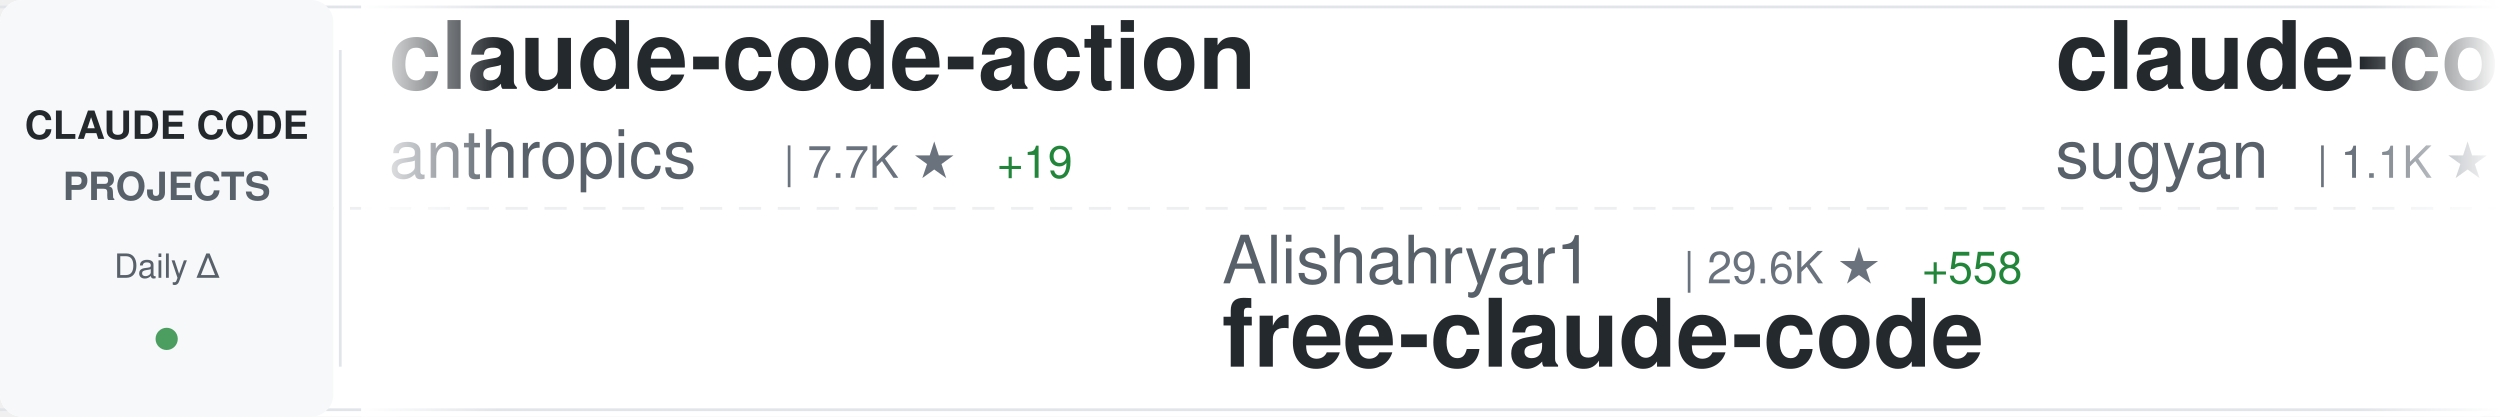
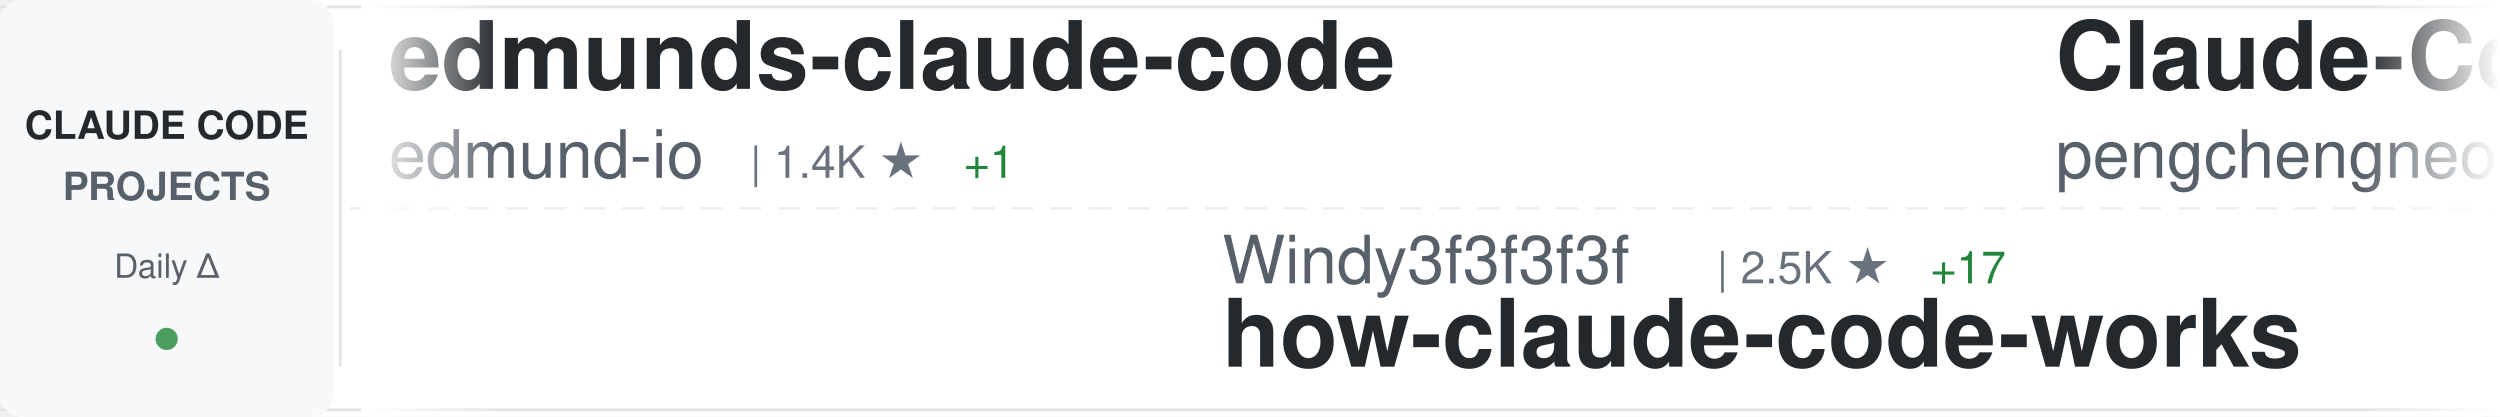
<svg xmlns="http://www.w3.org/2000/svg" width="900" height="150">
  <defs>
    <linearGradient id="awesomeLeftFade" x1="0%" y1="0%" x2="100%" y2="0%">
      <stop offset="0%" style="stop-color:#ffffff;stop-opacity:1" />
      <stop offset="100%" style="stop-color:#ffffff;stop-opacity:0" />
    </linearGradient>
    <linearGradient id="awesomeRightFade" x1="0%" y1="0%" x2="100%" y2="0%">
      <stop offset="0%" style="stop-color:#ffffff;stop-opacity:0" />
      <stop offset="100%" style="stop-color:#ffffff;stop-opacity:1" />
    </linearGradient>
  </defs>
  <rect width="900" height="150" fill="#ffffff" rx="8" />
  <rect x="0" y="2" width="900" height="1" fill="#e1e4e8" />
  <rect x="0" y="147" width="900" height="1" fill="#e1e4e8" />
  <line x1="0" y1="75" x2="900" y2="75" stroke="#e1e4e8" stroke-width="1" stroke-dasharray="8 6" opacity="0.6" />
  <rect x="0" y="0" width="120" height="150" fill="#f6f8fa" rx="8" />
  <text x="60" y="50" font-family="-apple-system, BlinkMacSystemFont, 'Segoe UI', Helvetica, Arial, sans-serif" font-size="14" font-weight="600" fill="#24292e" text-anchor="middle">CLAUDE CODE</text>
  <text x="60" y="72" font-family="-apple-system, BlinkMacSystemFont, 'Segoe UI', Helvetica, Arial, sans-serif" font-size="14" font-weight="600" fill="#586069" text-anchor="middle">PROJECTS</text>
  <text x="60" y="100" font-family="-apple-system, BlinkMacSystemFont, 'Segoe UI', Helvetica, Arial, sans-serif" font-size="12" font-weight="500" fill="#586069" text-anchor="middle">Daily Δ</text>
  <circle cx="60" cy="122" r="4" fill="#22863a" opacity="0.8" />
  <rect x="122" y="18" width="1" height="114" fill="#e1e4e8" />
  <clipPath id="awesomeTickerClip">
    <rect x="130" y="0" width="770" height="150" />
  </clipPath>
  <g clip-path="url(#awesomeTickerClip)">
    <g id="awesomeTickerItems">
      <animateTransform attributeName="transform" attributeType="XML" type="translate" from="0 0" to="-3000 0" dur="54s" repeatCount="indefinite" />
      <g transform="translate(0, 0)">
-         <text x="140" y="32" font-family="-apple-system, BlinkMacSystemFont, 'Segoe UI', Helvetica, Arial, sans-serif" font-size="34" font-weight="600" fill="#24292e">claude-code-action</text>
-         <text x="140" y="64" font-family="-apple-system, BlinkMacSystemFont, 'Segoe UI', Helvetica, Arial, sans-serif" font-size="24" font-weight="400" fill="#586069">anthropics</text>
-         <text x="282" y="64" font-family="-apple-system, BlinkMacSystemFont, 'Segoe UI', Helvetica, Arial, sans-serif" font-size="16" font-weight="500" fill="#6a737d">| 7.7K ★</text>
-         <text x="359" y="64" font-family="-apple-system, BlinkMacSystemFont, 'Segoe UI', Helvetica, Arial, sans-serif" font-size="16" font-weight="500" fill="#22863a"> +19</text>
+         <text x="140" y="32" font-family="-apple-system, BlinkMacSystemFont, 'Segoe UI', Helvetica, Arial, sans-serif" font-size="34" font-weight="600" fill="#24292e">edmunds-claude-code</text>
+         <text x="140" y="64" font-family="-apple-system, BlinkMacSystemFont, 'Segoe UI', Helvetica, Arial, sans-serif" font-size="24" font-weight="400" fill="#586069">edmund-io</text>
+         <text x="270" y="64" font-family="-apple-system, BlinkMacSystemFont, 'Segoe UI', Helvetica, Arial, sans-serif" font-size="16" font-weight="500" fill="#6a737d">| 1.4K ★</text>
+         <text x="347" y="64" font-family="-apple-system, BlinkMacSystemFont, 'Segoe UI', Helvetica, Arial, sans-serif" font-size="16" font-weight="500" fill="#22863a"> +1</text>
      </g>
      <g transform="translate(300, 0)">
-         <text x="140" y="102" font-family="-apple-system, BlinkMacSystemFont, 'Segoe UI', Helvetica, Arial, sans-serif" font-size="24" font-weight="400" fill="#586069">Alishahryar1</text>
-         <text x="306" y="102" font-family="-apple-system, BlinkMacSystemFont, 'Segoe UI', Helvetica, Arial, sans-serif" font-size="16" font-weight="500" fill="#6a737d">| 29.6K ★</text>
-         <text x="392" y="102" font-family="-apple-system, BlinkMacSystemFont, 'Segoe UI', Helvetica, Arial, sans-serif" font-size="16" font-weight="500" fill="#22863a"> +558</text>
-         <text x="140" y="132" font-family="-apple-system, BlinkMacSystemFont, 'Segoe UI', Helvetica, Arial, sans-serif" font-size="34" font-weight="600" fill="#24292e">free-claude-code</text>
+         <text x="140" y="102" font-family="-apple-system, BlinkMacSystemFont, 'Segoe UI', Helvetica, Arial, sans-serif" font-size="24" font-weight="400" fill="#586069">Windy3f3f3f3f</text>
+         <text x="318" y="102" font-family="-apple-system, BlinkMacSystemFont, 'Segoe UI', Helvetica, Arial, sans-serif" font-size="16" font-weight="500" fill="#6a737d">| 2.5K ★</text>
+         <text x="395" y="102" font-family="-apple-system, BlinkMacSystemFont, 'Segoe UI', Helvetica, Arial, sans-serif" font-size="16" font-weight="500" fill="#22863a"> +17</text>
+         <text x="140" y="132" font-family="-apple-system, BlinkMacSystemFont, 'Segoe UI', Helvetica, Arial, sans-serif" font-size="34" font-weight="600" fill="#24292e">how-claude-code-works</text>
      </g>
      <g transform="translate(600, 0)">
-         <text x="140" y="32" font-family="-apple-system, BlinkMacSystemFont, 'Segoe UI', Helvetica, Arial, sans-serif" font-size="34" font-weight="600" fill="#24292e">claude-code-webui</text>
-         <text x="140" y="64" font-family="-apple-system, BlinkMacSystemFont, 'Segoe UI', Helvetica, Arial, sans-serif" font-size="24" font-weight="400" fill="#586069">sugyan</text>
-         <text x="234" y="64" font-family="-apple-system, BlinkMacSystemFont, 'Segoe UI', Helvetica, Arial, sans-serif" font-size="16" font-weight="500" fill="#6a737d">| 1.1K ★</text>
-         <text x="311" y="64" font-family="-apple-system, BlinkMacSystemFont, 'Segoe UI', Helvetica, Arial, sans-serif" font-size="16" font-weight="500" fill="#22863a"> +2</text>
+         <text x="140" y="32" font-family="-apple-system, BlinkMacSystemFont, 'Segoe UI', Helvetica, Arial, sans-serif" font-size="34" font-weight="600" fill="#24292e">Claude-Code</text>
+         <text x="140" y="64" font-family="-apple-system, BlinkMacSystemFont, 'Segoe UI', Helvetica, Arial, sans-serif" font-size="24" font-weight="400" fill="#586069">pengchengneo</text>
+         <text x="306" y="64" font-family="-apple-system, BlinkMacSystemFont, 'Segoe UI', Helvetica, Arial, sans-serif" font-size="16" font-weight="500" fill="#6a737d">| 1.4K ★</text>
+         <text x="383" y="64" font-family="-apple-system, BlinkMacSystemFont, 'Segoe UI', Helvetica, Arial, sans-serif" font-size="16" font-weight="500" fill="#22863a"> +7</text>
      </g>
      <g transform="translate(900, 0)">
-         <text x="140" y="102" font-family="-apple-system, BlinkMacSystemFont, 'Segoe UI', Helvetica, Arial, sans-serif" font-size="24" font-weight="400" fill="#586069">andrew-kramer-inno</text>
-         <text x="378" y="102" font-family="-apple-system, BlinkMacSystemFont, 'Segoe UI', Helvetica, Arial, sans-serif" font-size="16" font-weight="500" fill="#6a737d">| 590 ★</text>
-         <text x="446" y="102" font-family="-apple-system, BlinkMacSystemFont, 'Segoe UI', Helvetica, Arial, sans-serif" font-size="16" font-weight="500" fill="#22863a"> +1</text>
-         <text x="140" y="132" font-family="-apple-system, BlinkMacSystemFont, 'Segoe UI', Helvetica, Arial, sans-serif" font-size="34" font-weight="600" fill="#24292e">claude-code-source-build</text>
+         <text x="140" y="102" font-family="-apple-system, BlinkMacSystemFont, 'Segoe UI', Helvetica, Arial, sans-serif" font-size="24" font-weight="400" fill="#586069">777genius</text>
+         <text x="270" y="102" font-family="-apple-system, BlinkMacSystemFont, 'Segoe UI', Helvetica, Arial, sans-serif" font-size="16" font-weight="500" fill="#6a737d">| 912 ★</text>
+         <text x="140" y="132" font-family="-apple-system, BlinkMacSystemFont, 'Segoe UI', Helvetica, Arial, sans-serif" font-size="34" font-weight="600" fill="#24292e">claude-code-source-code</text>
      </g>
      <g transform="translate(1200, 0)">
-         <text x="140" y="32" font-family="-apple-system, BlinkMacSystemFont, 'Segoe UI', Helvetica, Arial, sans-serif" font-size="34" font-weight="600" fill="#24292e">claude-code-tips</text>
-         <text x="140" y="64" font-family="-apple-system, BlinkMacSystemFont, 'Segoe UI', Helvetica, Arial, sans-serif" font-size="24" font-weight="400" fill="#586069">ykdojo</text>
-         <text x="234" y="64" font-family="-apple-system, BlinkMacSystemFont, 'Segoe UI', Helvetica, Arial, sans-serif" font-size="16" font-weight="500" fill="#6a737d">| 8.5K ★</text>
-         <text x="311" y="64" font-family="-apple-system, BlinkMacSystemFont, 'Segoe UI', Helvetica, Arial, sans-serif" font-size="16" font-weight="500" fill="#22863a"> +16</text>
+         <text x="140" y="32" font-family="-apple-system, BlinkMacSystemFont, 'Segoe UI', Helvetica, Arial, sans-serif" font-size="34" font-weight="600" fill="#24292e">Claude-code</text>
+         <text x="140" y="64" font-family="-apple-system, BlinkMacSystemFont, 'Segoe UI', Helvetica, Arial, sans-serif" font-size="24" font-weight="400" fill="#586069">fazxes</text>
+         <text x="234" y="64" font-family="-apple-system, BlinkMacSystemFont, 'Segoe UI', Helvetica, Arial, sans-serif" font-size="16" font-weight="500" fill="#6a737d">| 216 ★</text>
      </g>
      <g transform="translate(1500, 0)">
+         <text x="140" y="102" font-family="-apple-system, BlinkMacSystemFont, 'Segoe UI', Helvetica, Arial, sans-serif" font-size="24" font-weight="400" fill="#586069">ponponon</text>
+         <text x="258" y="102" font-family="-apple-system, BlinkMacSystemFont, 'Segoe UI', Helvetica, Arial, sans-serif" font-size="16" font-weight="500" fill="#6a737d">| 2.2K ★</text>
+         <text x="335" y="102" font-family="-apple-system, BlinkMacSystemFont, 'Segoe UI', Helvetica, Arial, sans-serif" font-size="16" font-weight="500" fill="#22863a"> +4</text>
+         <text x="140" y="132" font-family="-apple-system, BlinkMacSystemFont, 'Segoe UI', Helvetica, Arial, sans-serif" font-size="34" font-weight="600" fill="#24292e">claude_code_src</text>
+       </g>
+       <g transform="translate(1800, 0)">
+         <text x="140" y="32" font-family="-apple-system, BlinkMacSystemFont, 'Segoe UI', Helvetica, Arial, sans-serif" font-size="34" font-weight="600" fill="#24292e">Open-ClaudeCode</text>
+         <text x="140" y="64" font-family="-apple-system, BlinkMacSystemFont, 'Segoe UI', Helvetica, Arial, sans-serif" font-size="24" font-weight="400" fill="#586069">LING71671</text>
+         <text x="270" y="64" font-family="-apple-system, BlinkMacSystemFont, 'Segoe UI', Helvetica, Arial, sans-serif" font-size="16" font-weight="500" fill="#6a737d">| 863 ★</text>
+         <text x="338" y="64" font-family="-apple-system, BlinkMacSystemFont, 'Segoe UI', Helvetica, Arial, sans-serif" font-size="16" font-weight="500" fill="#22863a"> +2</text>
+       </g>
+       <g transform="translate(2100, 0)">
+         <text x="140" y="102" font-family="-apple-system, BlinkMacSystemFont, 'Segoe UI', Helvetica, Arial, sans-serif" font-size="24" font-weight="400" fill="#586069">Hyper66666</text>
+         <text x="282" y="102" font-family="-apple-system, BlinkMacSystemFont, 'Segoe UI', Helvetica, Arial, sans-serif" font-size="16" font-weight="500" fill="#6a737d">| 215 ★</text>
+         <text x="350" y="102" font-family="-apple-system, BlinkMacSystemFont, 'Segoe UI', Helvetica, Arial, sans-serif" font-size="16" font-weight="500" fill="#22863a"> +1</text>
+         <text x="140" y="132" font-family="-apple-system, BlinkMacSystemFont, 'Segoe UI', Helvetica, Arial, sans-serif" font-size="34" font-weight="600" fill="#24292e">claude-code-sourcemap</text>
+       </g>
+       <g transform="translate(2400, 0)">
+         <text x="140" y="32" font-family="-apple-system, BlinkMacSystemFont, 'Segoe UI', Helvetica, Arial, sans-serif" font-size="34" font-weight="600" fill="#24292e">Claude-Code-Source-Study</text>
+         <text x="140" y="64" font-family="-apple-system, BlinkMacSystemFont, 'Segoe UI', Helvetica, Arial, sans-serif" font-size="24" font-weight="400" fill="#586069">luyao618</text>
+         <text x="258" y="64" font-family="-apple-system, BlinkMacSystemFont, 'Segoe UI', Helvetica, Arial, sans-serif" font-size="16" font-weight="500" fill="#6a737d">| 1.4K ★</text>
+         <text x="335" y="64" font-family="-apple-system, BlinkMacSystemFont, 'Segoe UI', Helvetica, Arial, sans-serif" font-size="16" font-weight="500" fill="#22863a"> +1</text>
+       </g>
+       <g transform="translate(2700, 0)">
        <text x="140" y="102" font-family="-apple-system, BlinkMacSystemFont, 'Segoe UI', Helvetica, Arial, sans-serif" font-size="24" font-weight="400" fill="#586069">SeemSeam</text>
        <text x="258" y="102" font-family="-apple-system, BlinkMacSystemFont, 'Segoe UI', Helvetica, Arial, sans-serif" font-size="16" font-weight="500" fill="#6a737d">| 2.8K ★</text>
-         <text x="335" y="102" font-family="-apple-system, BlinkMacSystemFont, 'Segoe UI', Helvetica, Arial, sans-serif" font-size="16" font-weight="500" fill="#22863a"> +18</text>
+         <text x="335" y="102" font-family="-apple-system, BlinkMacSystemFont, 'Segoe UI', Helvetica, Arial, sans-serif" font-size="16" font-weight="500" fill="#22863a"> +19</text>
        <text x="140" y="132" font-family="-apple-system, BlinkMacSystemFont, 'Segoe UI', Helvetica, Arial, sans-serif" font-size="34" font-weight="600" fill="#24292e">claude_codex_bridge</text>
      </g>
-       <g transform="translate(1800, 0)">
-         <text x="140" y="32" font-family="-apple-system, BlinkMacSystemFont, 'Segoe UI', Helvetica, Arial, sans-serif" font-size="34" font-weight="600" fill="#24292e">Auto-claude-code-researc...</text>
-         <text x="140" y="64" font-family="-apple-system, BlinkMacSystemFont, 'Segoe UI', Helvetica, Arial, sans-serif" font-size="24" font-weight="400" fill="#586069">wanshuiyin</text>
-         <text x="282" y="64" font-family="-apple-system, BlinkMacSystemFont, 'Segoe UI', Helvetica, Arial, sans-serif" font-size="16" font-weight="500" fill="#6a737d">| 10.6K ★</text>
-         <text x="368" y="64" font-family="-apple-system, BlinkMacSystemFont, 'Segoe UI', Helvetica, Arial, sans-serif" font-size="16" font-weight="500" fill="#22863a"> +108</text>
-       </g>
-       <g transform="translate(2100, 0)">
-         <text x="140" y="102" font-family="-apple-system, BlinkMacSystemFont, 'Segoe UI', Helvetica, Arial, sans-serif" font-size="24" font-weight="400" fill="#586069">darcyegb</text>
-         <text x="258" y="102" font-family="-apple-system, BlinkMacSystemFont, 'Segoe UI', Helvetica, Arial, sans-serif" font-size="16" font-weight="500" fill="#6a737d">| 701 ★</text>
-         <text x="140" y="132" font-family="-apple-system, BlinkMacSystemFont, 'Segoe UI', Helvetica, Arial, sans-serif" font-size="34" font-weight="600" fill="#24292e">ClaudeCodeAgents</text>
-       </g>
-       <g transform="translate(2400, 0)">
-         <text x="140" y="32" font-family="-apple-system, BlinkMacSystemFont, 'Segoe UI', Helvetica, Arial, sans-serif" font-size="34" font-weight="600" fill="#24292e">skills</text>
-         <text x="140" y="64" font-family="-apple-system, BlinkMacSystemFont, 'Segoe UI', Helvetica, Arial, sans-serif" font-size="24" font-weight="400" fill="#586069">anthropics</text>
-         <text x="282" y="64" font-family="-apple-system, BlinkMacSystemFont, 'Segoe UI', Helvetica, Arial, sans-serif" font-size="16" font-weight="500" fill="#6a737d">| 140.7K ★</text>
-         <text x="377" y="64" font-family="-apple-system, BlinkMacSystemFont, 'Segoe UI', Helvetica, Arial, sans-serif" font-size="16" font-weight="500" fill="#22863a"> +513</text>
-       </g>
-       <g transform="translate(2700, 0)">
-         <text x="140" y="102" font-family="-apple-system, BlinkMacSystemFont, 'Segoe UI', Helvetica, Arial, sans-serif" font-size="24" font-weight="400" fill="#586069">anthropics</text>
-         <text x="282" y="102" font-family="-apple-system, BlinkMacSystemFont, 'Segoe UI', Helvetica, Arial, sans-serif" font-size="16" font-weight="500" fill="#6a737d">| 847 ★</text>
-         <text x="350" y="102" font-family="-apple-system, BlinkMacSystemFont, 'Segoe UI', Helvetica, Arial, sans-serif" font-size="16" font-weight="500" fill="#22863a"> +2</text>
-         <text x="140" y="132" font-family="-apple-system, BlinkMacSystemFont, 'Segoe UI', Helvetica, Arial, sans-serif" font-size="34" font-weight="600" fill="#24292e">claude-code-base-action</text>
-       </g>
      <g transform="translate(3000, 0)">
-         <text x="140" y="32" font-family="-apple-system, BlinkMacSystemFont, 'Segoe UI', Helvetica, Arial, sans-serif" font-size="34" font-weight="600" fill="#24292e">claude-code-action</text>
-         <text x="140" y="64" font-family="-apple-system, BlinkMacSystemFont, 'Segoe UI', Helvetica, Arial, sans-serif" font-size="24" font-weight="400" fill="#586069">anthropics</text>
-         <text x="282" y="64" font-family="-apple-system, BlinkMacSystemFont, 'Segoe UI', Helvetica, Arial, sans-serif" font-size="16" font-weight="500" fill="#6a737d">| 7.7K ★</text>
-         <text x="359" y="64" font-family="-apple-system, BlinkMacSystemFont, 'Segoe UI', Helvetica, Arial, sans-serif" font-size="16" font-weight="500" fill="#22863a"> +19</text>
+         <text x="140" y="32" font-family="-apple-system, BlinkMacSystemFont, 'Segoe UI', Helvetica, Arial, sans-serif" font-size="34" font-weight="600" fill="#24292e">edmunds-claude-code</text>
+         <text x="140" y="64" font-family="-apple-system, BlinkMacSystemFont, 'Segoe UI', Helvetica, Arial, sans-serif" font-size="24" font-weight="400" fill="#586069">edmund-io</text>
+         <text x="270" y="64" font-family="-apple-system, BlinkMacSystemFont, 'Segoe UI', Helvetica, Arial, sans-serif" font-size="16" font-weight="500" fill="#6a737d">| 1.4K ★</text>
+         <text x="347" y="64" font-family="-apple-system, BlinkMacSystemFont, 'Segoe UI', Helvetica, Arial, sans-serif" font-size="16" font-weight="500" fill="#22863a"> +1</text>
      </g>
      <g transform="translate(3300, 0)">
-         <text x="140" y="102" font-family="-apple-system, BlinkMacSystemFont, 'Segoe UI', Helvetica, Arial, sans-serif" font-size="24" font-weight="400" fill="#586069">Alishahryar1</text>
-         <text x="306" y="102" font-family="-apple-system, BlinkMacSystemFont, 'Segoe UI', Helvetica, Arial, sans-serif" font-size="16" font-weight="500" fill="#6a737d">| 29.6K ★</text>
-         <text x="392" y="102" font-family="-apple-system, BlinkMacSystemFont, 'Segoe UI', Helvetica, Arial, sans-serif" font-size="16" font-weight="500" fill="#22863a"> +558</text>
-         <text x="140" y="132" font-family="-apple-system, BlinkMacSystemFont, 'Segoe UI', Helvetica, Arial, sans-serif" font-size="34" font-weight="600" fill="#24292e">free-claude-code</text>
+         <text x="140" y="102" font-family="-apple-system, BlinkMacSystemFont, 'Segoe UI', Helvetica, Arial, sans-serif" font-size="24" font-weight="400" fill="#586069">Windy3f3f3f3f</text>
+         <text x="318" y="102" font-family="-apple-system, BlinkMacSystemFont, 'Segoe UI', Helvetica, Arial, sans-serif" font-size="16" font-weight="500" fill="#6a737d">| 2.5K ★</text>
+         <text x="395" y="102" font-family="-apple-system, BlinkMacSystemFont, 'Segoe UI', Helvetica, Arial, sans-serif" font-size="16" font-weight="500" fill="#22863a"> +17</text>
+         <text x="140" y="132" font-family="-apple-system, BlinkMacSystemFont, 'Segoe UI', Helvetica, Arial, sans-serif" font-size="34" font-weight="600" fill="#24292e">how-claude-code-works</text>
      </g>
      <g transform="translate(3600, 0)">
-         <text x="140" y="32" font-family="-apple-system, BlinkMacSystemFont, 'Segoe UI', Helvetica, Arial, sans-serif" font-size="34" font-weight="600" fill="#24292e">claude-code-webui</text>
-         <text x="140" y="64" font-family="-apple-system, BlinkMacSystemFont, 'Segoe UI', Helvetica, Arial, sans-serif" font-size="24" font-weight="400" fill="#586069">sugyan</text>
-         <text x="234" y="64" font-family="-apple-system, BlinkMacSystemFont, 'Segoe UI', Helvetica, Arial, sans-serif" font-size="16" font-weight="500" fill="#6a737d">| 1.1K ★</text>
-         <text x="311" y="64" font-family="-apple-system, BlinkMacSystemFont, 'Segoe UI', Helvetica, Arial, sans-serif" font-size="16" font-weight="500" fill="#22863a"> +2</text>
+         <text x="140" y="32" font-family="-apple-system, BlinkMacSystemFont, 'Segoe UI', Helvetica, Arial, sans-serif" font-size="34" font-weight="600" fill="#24292e">Claude-Code</text>
+         <text x="140" y="64" font-family="-apple-system, BlinkMacSystemFont, 'Segoe UI', Helvetica, Arial, sans-serif" font-size="24" font-weight="400" fill="#586069">pengchengneo</text>
+         <text x="306" y="64" font-family="-apple-system, BlinkMacSystemFont, 'Segoe UI', Helvetica, Arial, sans-serif" font-size="16" font-weight="500" fill="#6a737d">| 1.4K ★</text>
+         <text x="383" y="64" font-family="-apple-system, BlinkMacSystemFont, 'Segoe UI', Helvetica, Arial, sans-serif" font-size="16" font-weight="500" fill="#22863a"> +7</text>
      </g>
      <g transform="translate(3900, 0)">
-         <text x="140" y="102" font-family="-apple-system, BlinkMacSystemFont, 'Segoe UI', Helvetica, Arial, sans-serif" font-size="24" font-weight="400" fill="#586069">andrew-kramer-inno</text>
-         <text x="378" y="102" font-family="-apple-system, BlinkMacSystemFont, 'Segoe UI', Helvetica, Arial, sans-serif" font-size="16" font-weight="500" fill="#6a737d">| 590 ★</text>
-         <text x="446" y="102" font-family="-apple-system, BlinkMacSystemFont, 'Segoe UI', Helvetica, Arial, sans-serif" font-size="16" font-weight="500" fill="#22863a"> +1</text>
-         <text x="140" y="132" font-family="-apple-system, BlinkMacSystemFont, 'Segoe UI', Helvetica, Arial, sans-serif" font-size="34" font-weight="600" fill="#24292e">claude-code-source-build</text>
+         <text x="140" y="102" font-family="-apple-system, BlinkMacSystemFont, 'Segoe UI', Helvetica, Arial, sans-serif" font-size="24" font-weight="400" fill="#586069">777genius</text>
+         <text x="270" y="102" font-family="-apple-system, BlinkMacSystemFont, 'Segoe UI', Helvetica, Arial, sans-serif" font-size="16" font-weight="500" fill="#6a737d">| 912 ★</text>
+         <text x="140" y="132" font-family="-apple-system, BlinkMacSystemFont, 'Segoe UI', Helvetica, Arial, sans-serif" font-size="34" font-weight="600" fill="#24292e">claude-code-source-code</text>
      </g>
    </g>
  </g>
  <rect x="130" y="0" width="50" height="150" fill="url(#awesomeLeftFade)" />
  <rect x="850" y="0" width="50" height="150" fill="url(#awesomeRightFade)" />
</svg>
